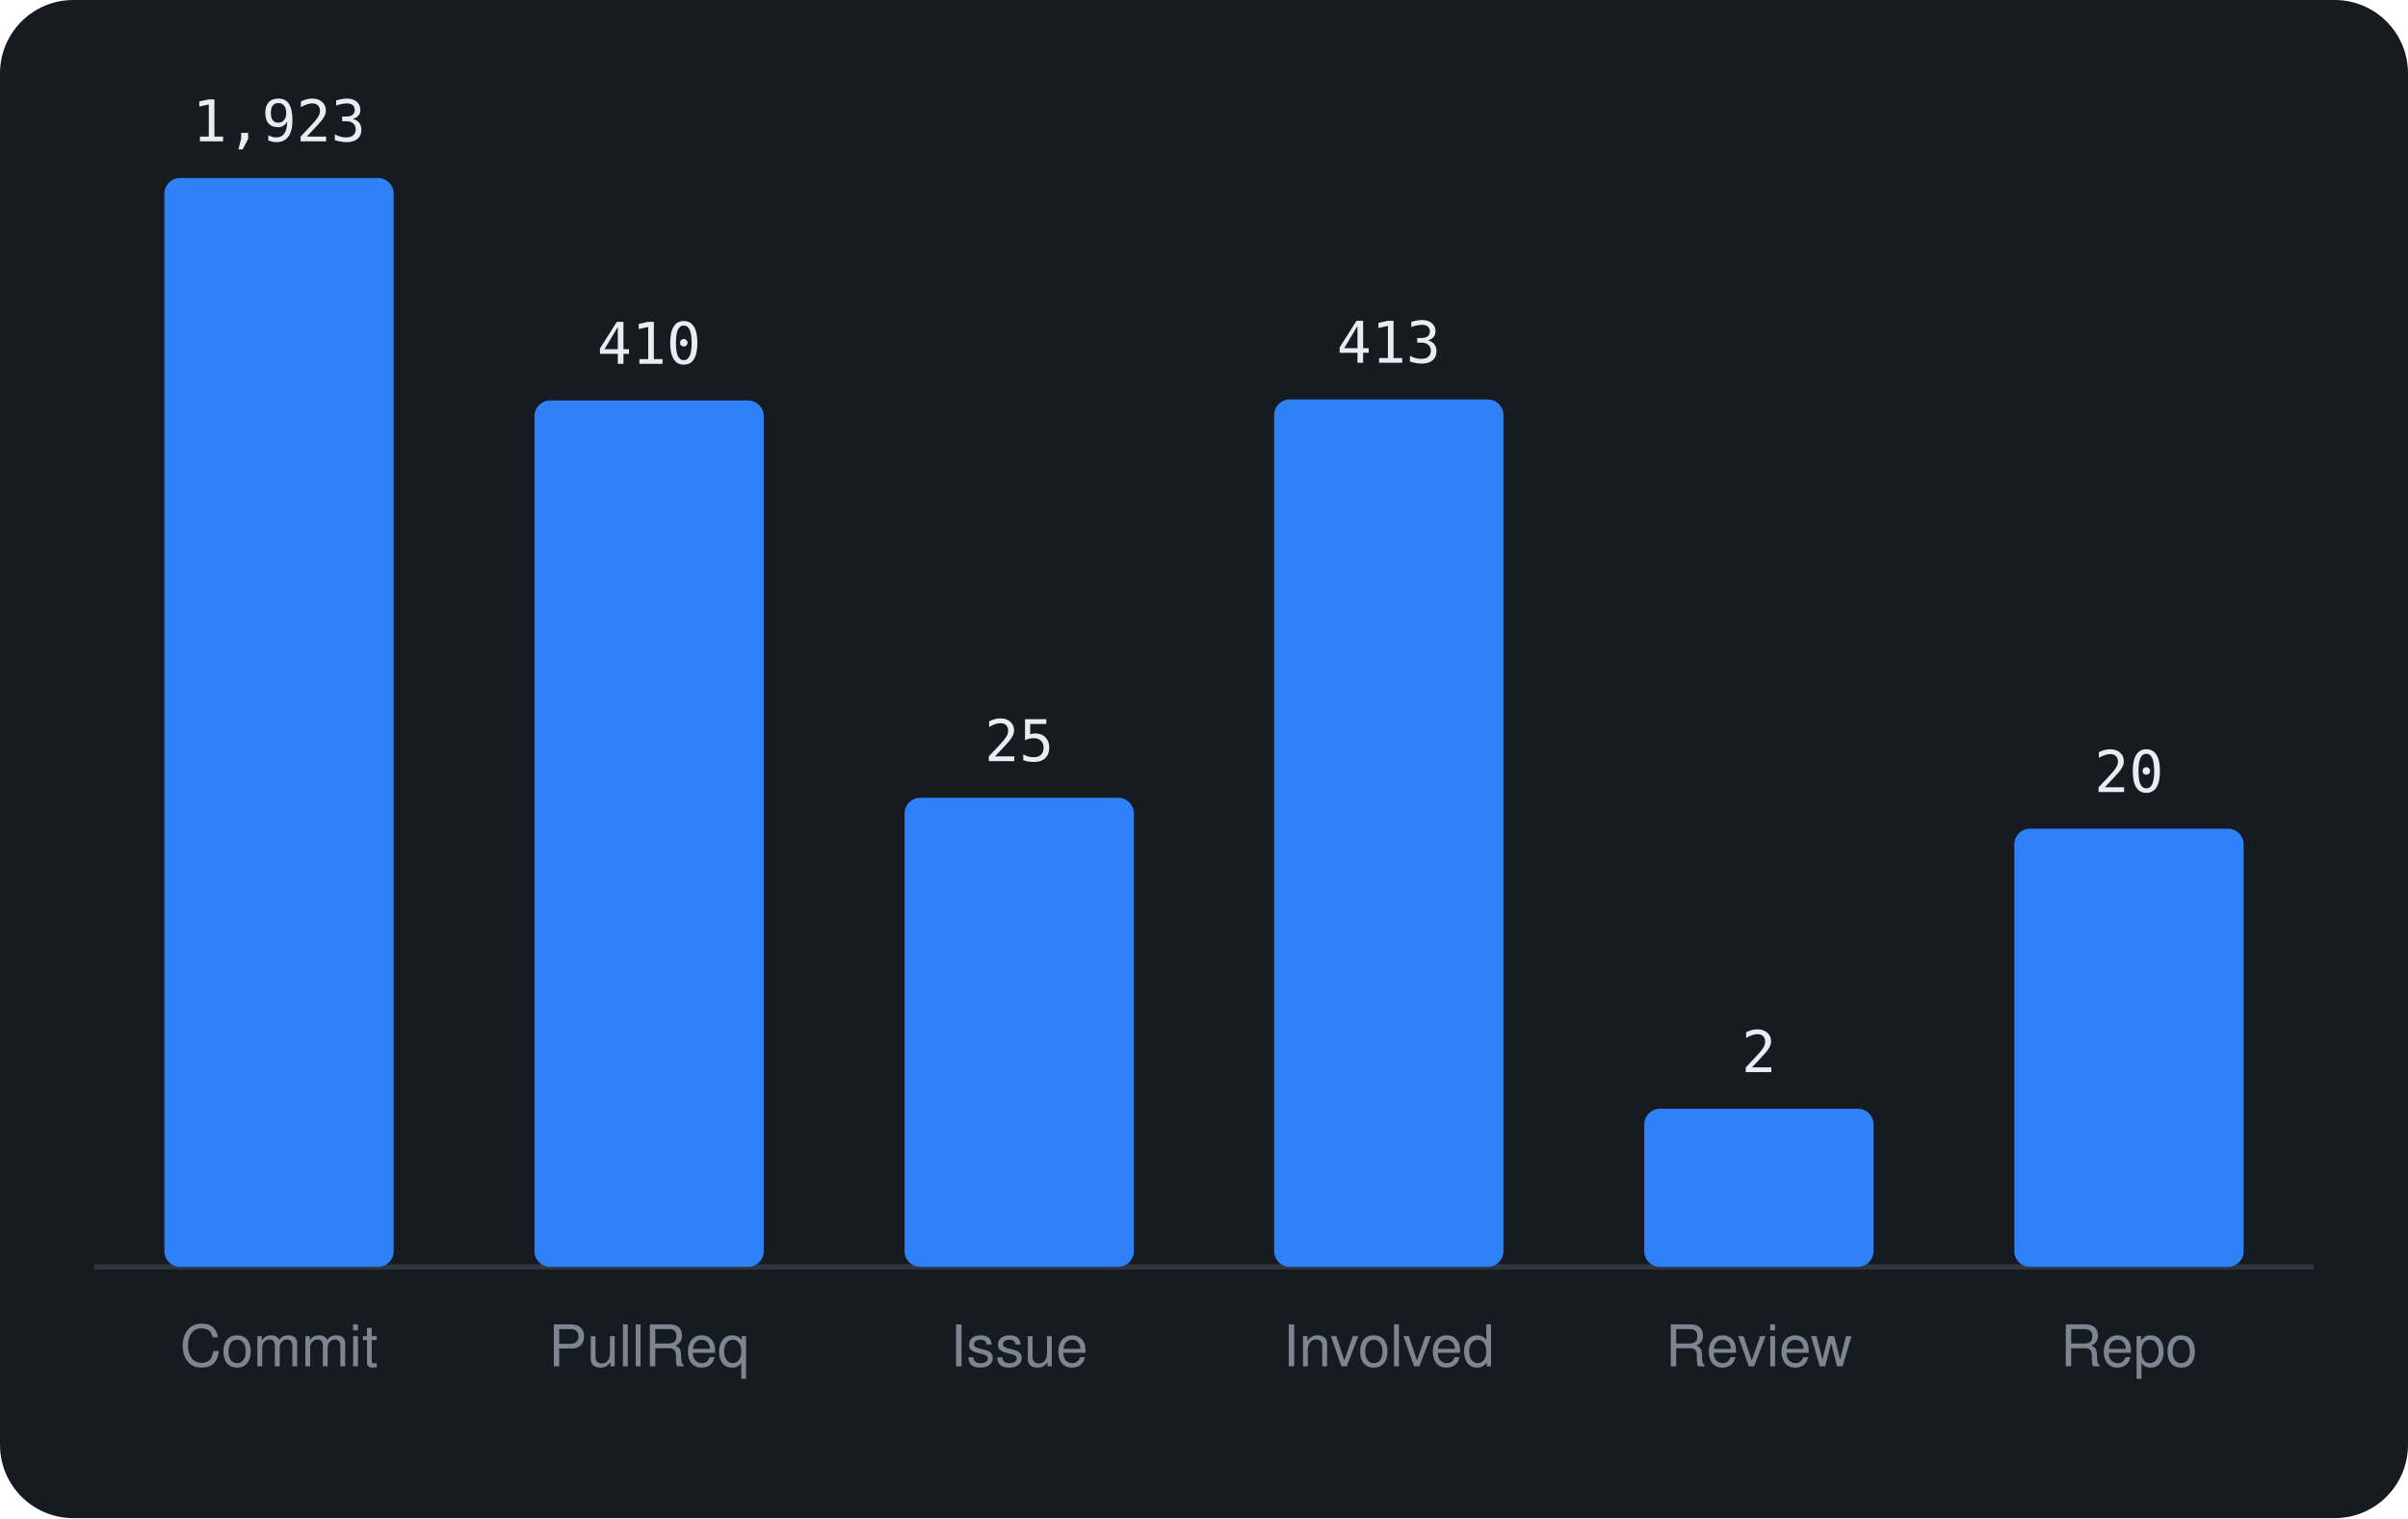
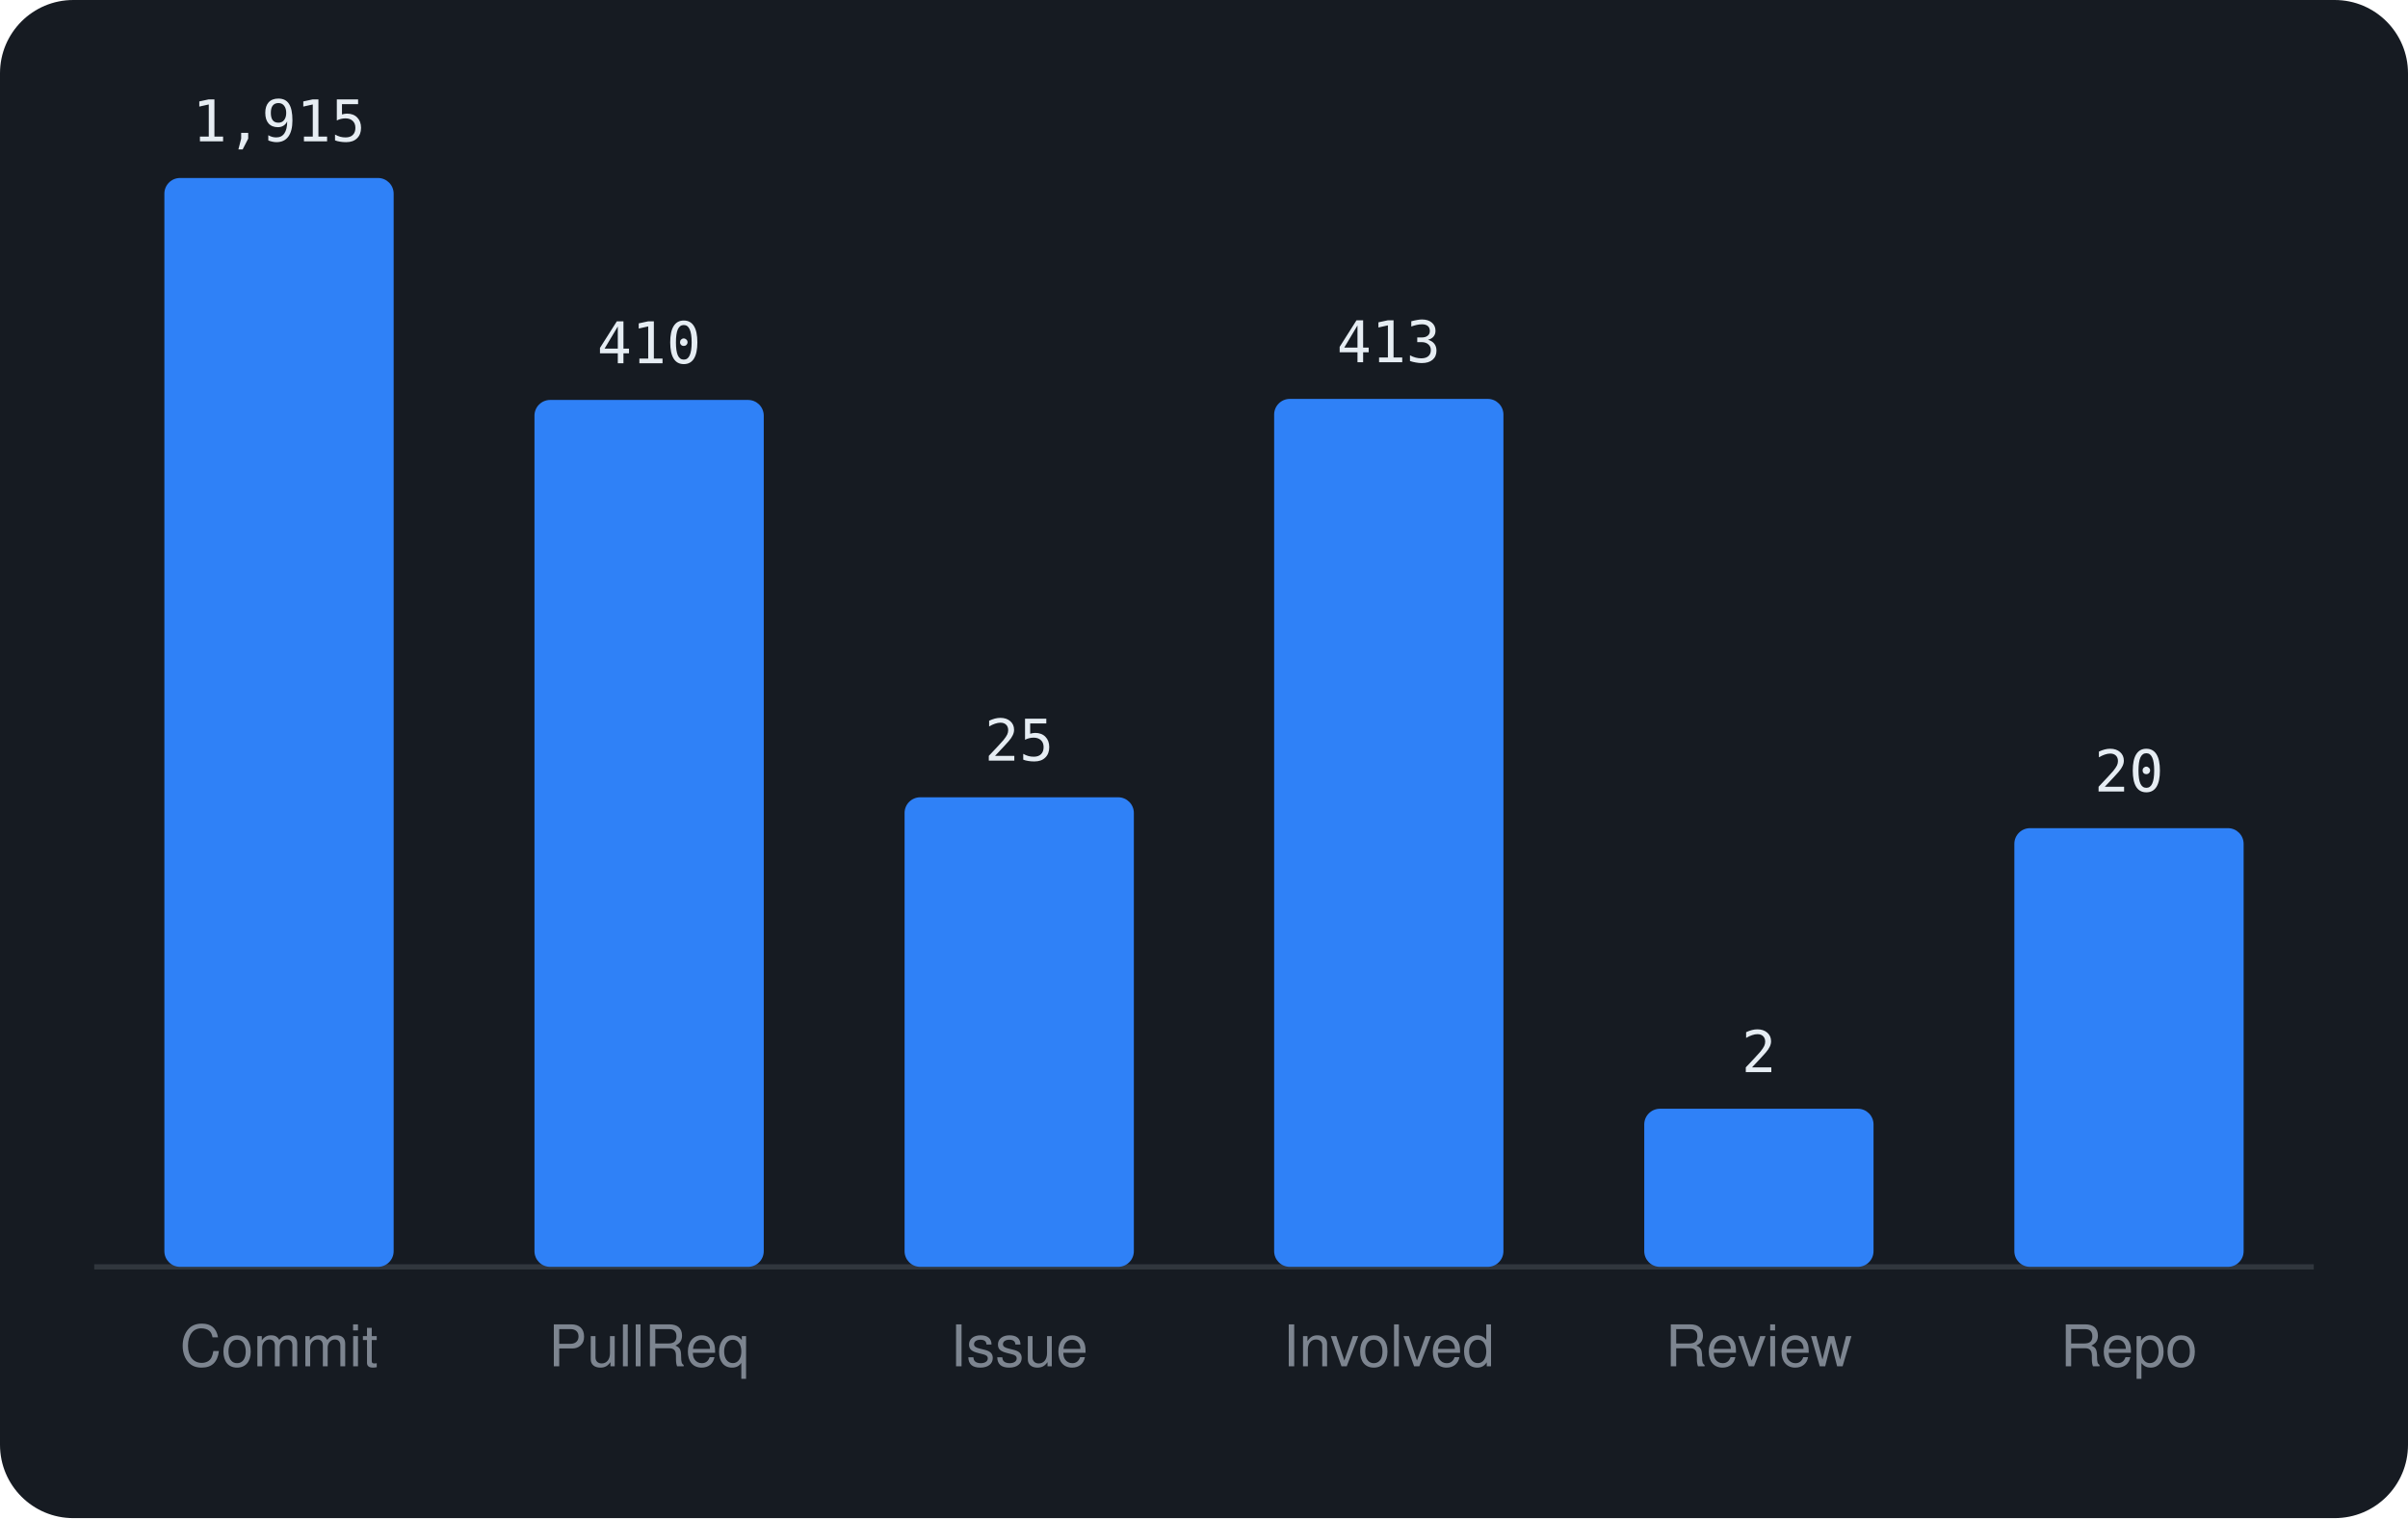
<svg xmlns="http://www.w3.org/2000/svg" viewBox="0 0 460 290" width="460" height="290" font-family="-apple-system,BlinkMacSystemFont,'Segoe UI',Helvetica,Arial,sans-serif">
  <rect width="460" height="290" rx="14" fill="#161b22" />
  <line x1="18" y1="242" x2="442" y2="242" stroke="#30363d" />
  <rect x="31.4" y="34.0" width="43.8" height="208.0" rx="3" fill="#2f81f7" />
-   <text x="53.3" y="27.0" text-anchor="middle" font-size="11" font-family="monospace" fill="#e6edf3">1,923</text>
+   <text x="53.3" y="27.0" text-anchor="middle" font-size="11" font-family="monospace" fill="#e6edf3">1,915</text>
  <text x="53.3" y="261" text-anchor="middle" font-size="11" fill="#7d8590">Commit</text>
-   <rect x="102.1" y="76.5" width="43.8" height="165.5" rx="3" fill="#2f81f7" />
-   <text x="124.0" y="69.5" text-anchor="middle" font-size="11" font-family="monospace" fill="#e6edf3">410</text>
+   <rect x="102.1" y="76.4" width="43.8" height="165.6" rx="3" fill="#2f81f7" />
+   <text x="124.0" y="69.4" text-anchor="middle" font-size="11" font-family="monospace" fill="#e6edf3">410</text>
  <text x="124.0" y="261" text-anchor="middle" font-size="11" fill="#7d8590">PullReq</text>
-   <rect x="172.8" y="152.4" width="43.8" height="89.6" rx="3" fill="#2f81f7" />
-   <text x="194.7" y="145.4" text-anchor="middle" font-size="11" font-family="monospace" fill="#e6edf3">25</text>
+   <rect x="172.8" y="152.3" width="43.8" height="89.7" rx="3" fill="#2f81f7" />
+   <text x="194.7" y="145.3" text-anchor="middle" font-size="11" font-family="monospace" fill="#e6edf3">25</text>
  <text x="194.7" y="261" text-anchor="middle" font-size="11" fill="#7d8590">Issue</text>
-   <rect x="243.4" y="76.3" width="43.8" height="165.7" rx="3" fill="#2f81f7" />
-   <text x="265.3" y="69.3" text-anchor="middle" font-size="11" font-family="monospace" fill="#e6edf3">413</text>
+   <rect x="243.4" y="76.2" width="43.8" height="165.8" rx="3" fill="#2f81f7" />
+   <text x="265.3" y="69.2" text-anchor="middle" font-size="11" font-family="monospace" fill="#e6edf3">413</text>
  <text x="265.3" y="261" text-anchor="middle" font-size="11" fill="#7d8590">Involved</text>
  <rect x="314.1" y="211.8" width="43.8" height="30.2" rx="3" fill="#2f81f7" />
  <text x="336.0" y="204.8" text-anchor="middle" font-size="11" font-family="monospace" fill="#e6edf3">2</text>
  <text x="336.0" y="261" text-anchor="middle" font-size="11" fill="#7d8590">Review</text>
-   <rect x="384.8" y="158.3" width="43.8" height="83.7" rx="3" fill="#2f81f7" />
-   <text x="406.7" y="151.3" text-anchor="middle" font-size="11" font-family="monospace" fill="#e6edf3">20</text>
+   <rect x="384.8" y="158.2" width="43.8" height="83.8" rx="3" fill="#2f81f7" />
+   <text x="406.7" y="151.2" text-anchor="middle" font-size="11" font-family="monospace" fill="#e6edf3">20</text>
  <text x="406.7" y="261" text-anchor="middle" font-size="11" fill="#7d8590">Repo</text>
</svg>
